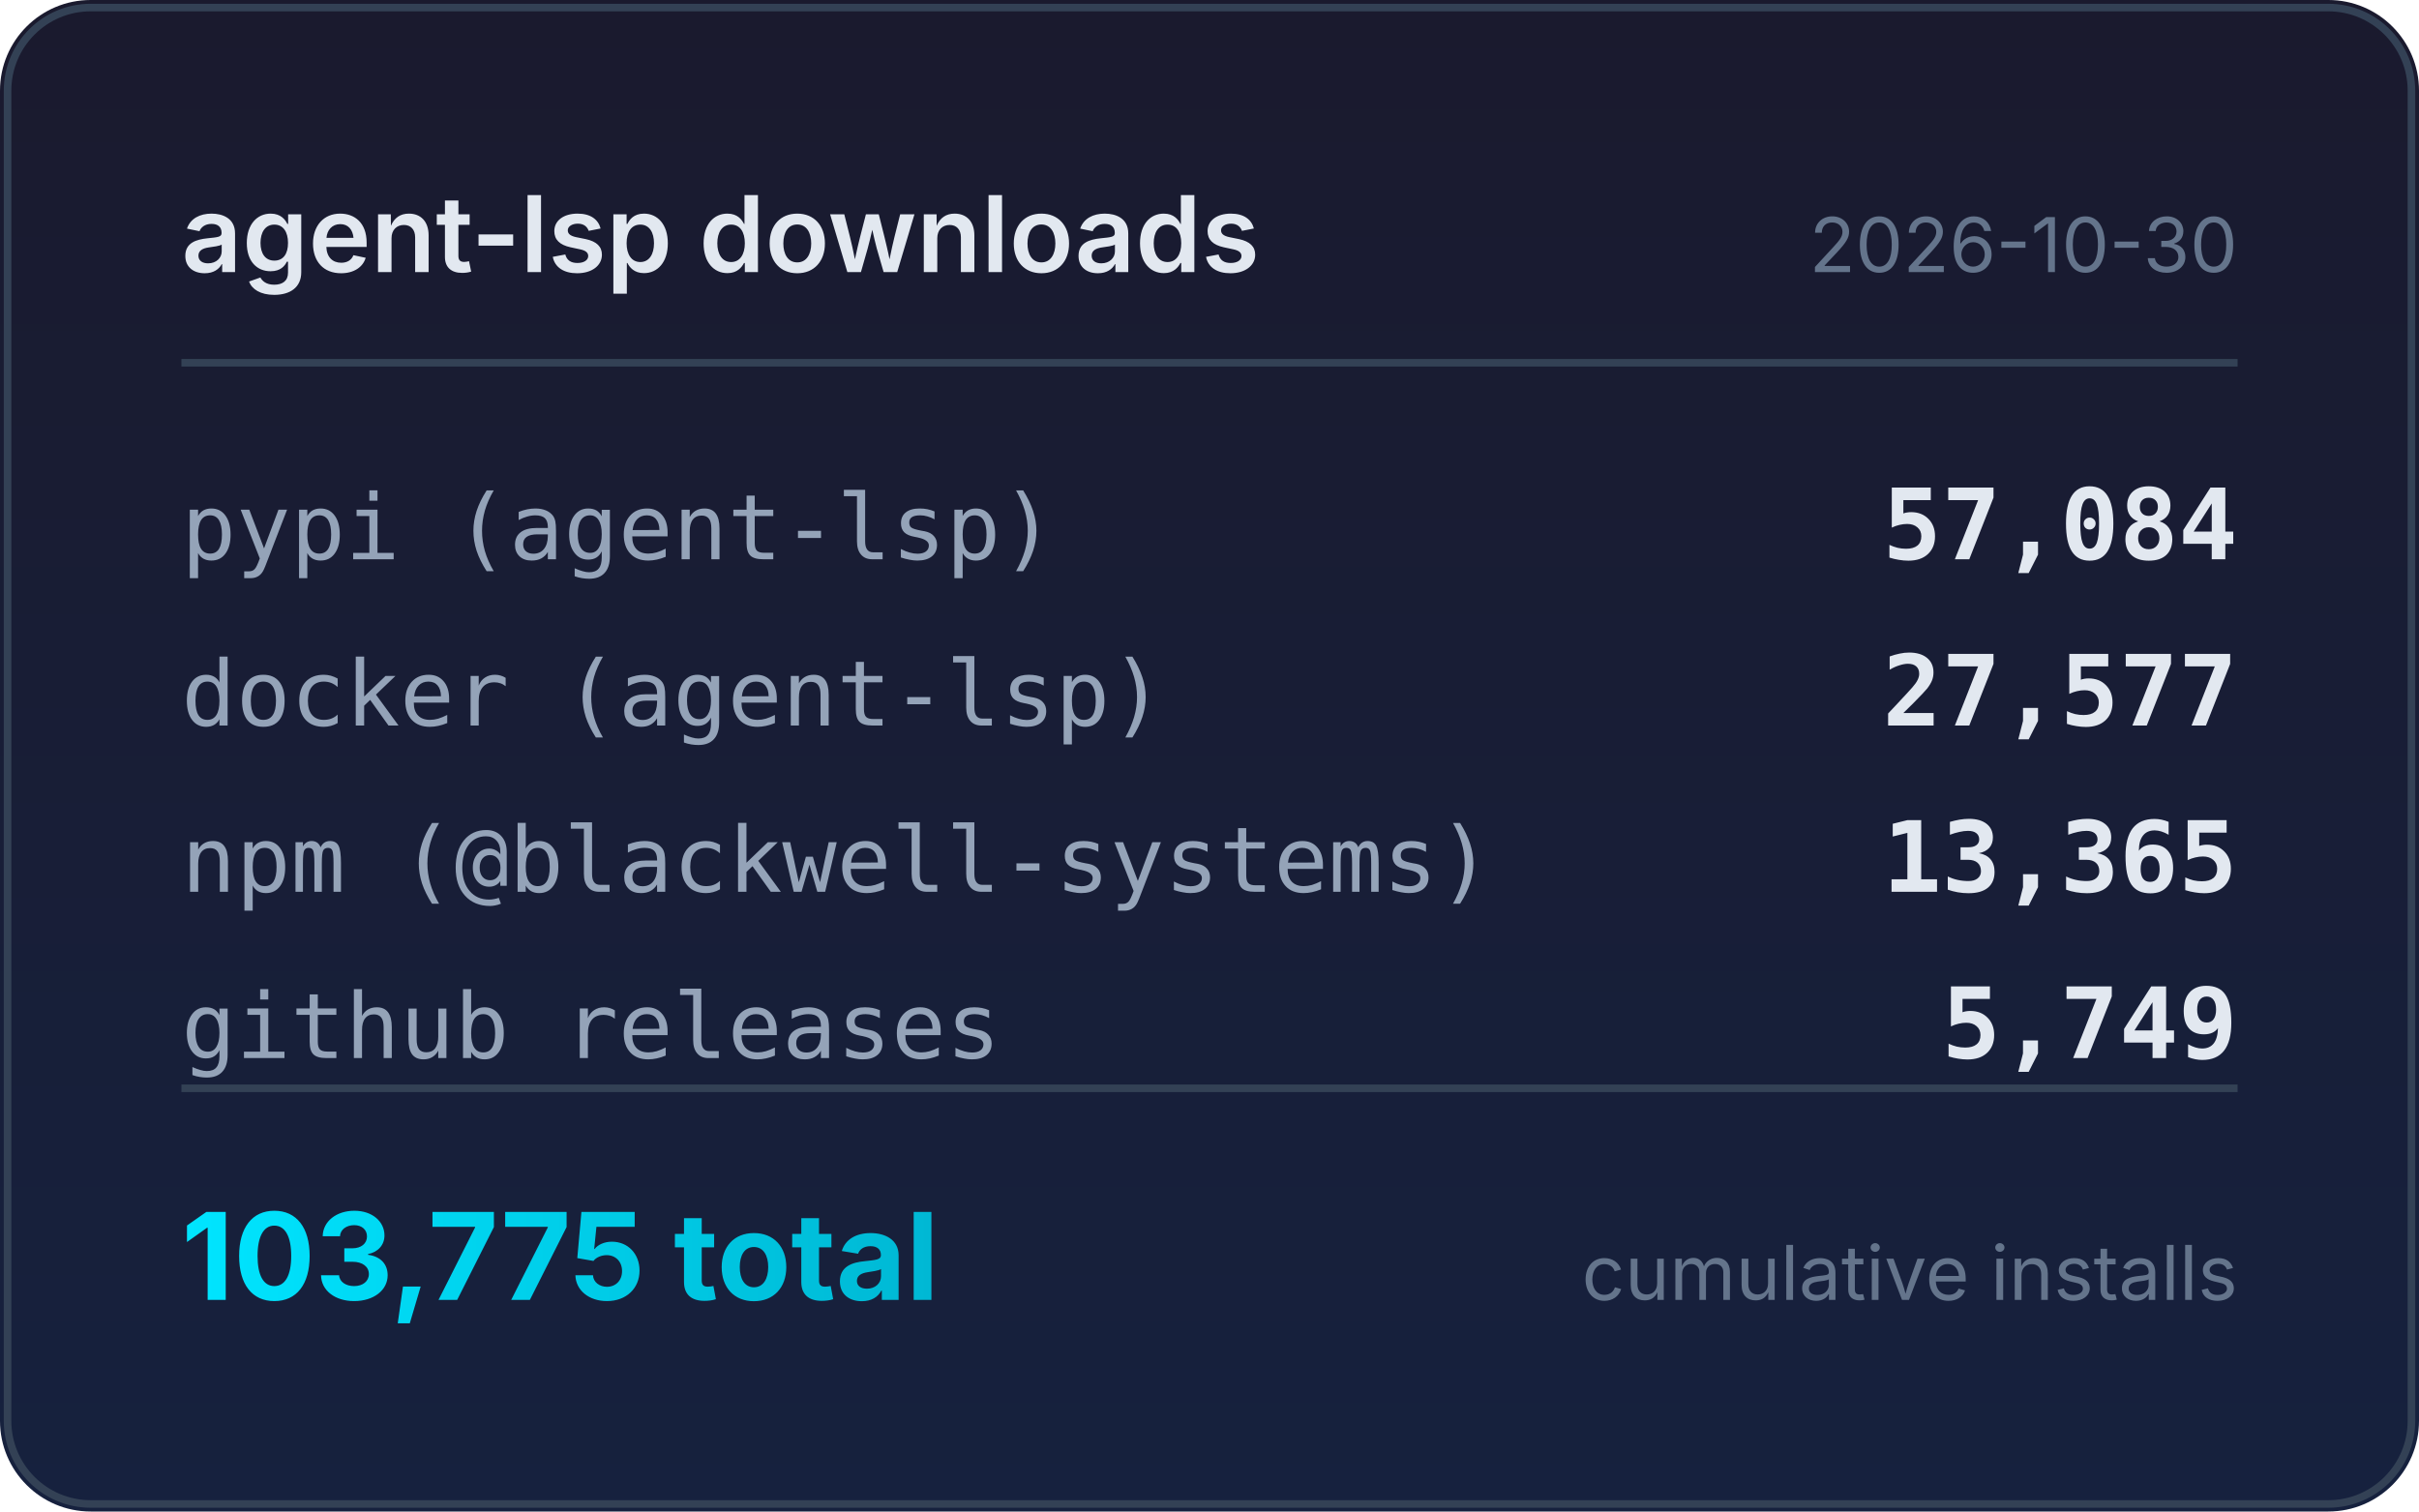
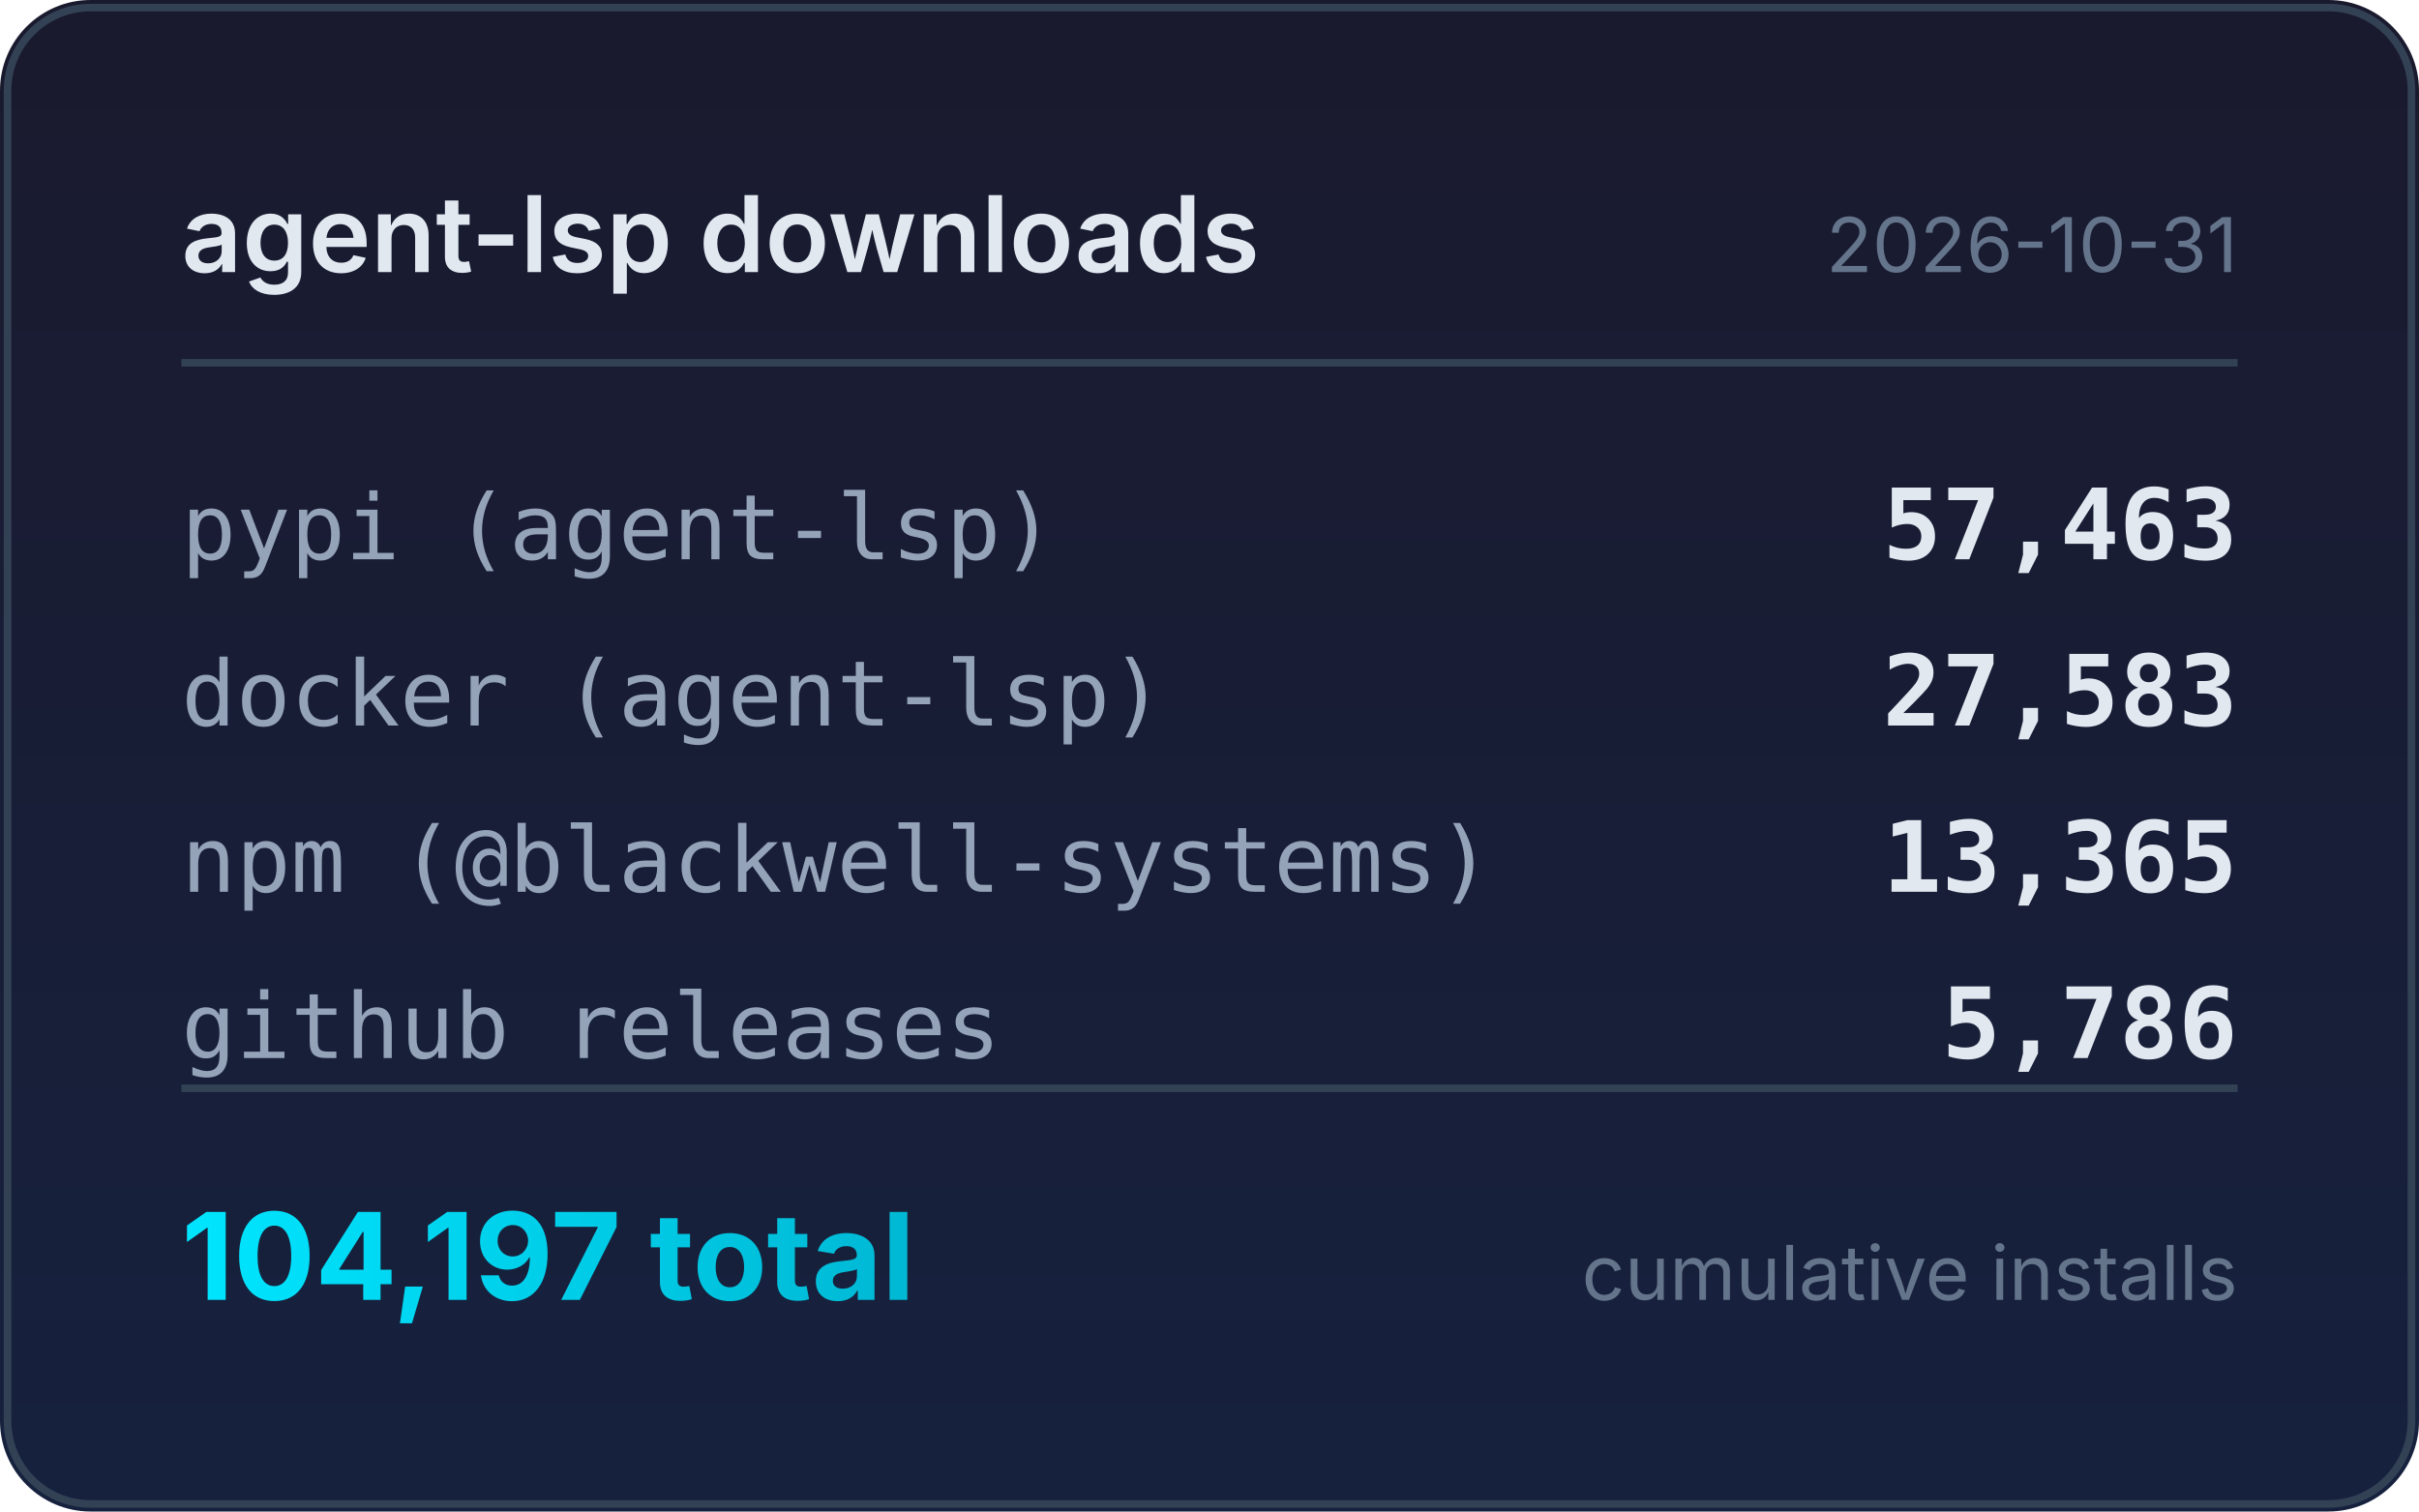
<svg xmlns="http://www.w3.org/2000/svg" width="320" height="200" viewBox="0 0 320 200">
  <defs>
    <linearGradient id="bg" x1="0" y1="0" x2="0" y2="1">
      <stop offset="0%" stop-color="#1a1a2e" />
      <stop offset="100%" stop-color="#16213e" />
    </linearGradient>
    <linearGradient id="accent" x1="0" y1="0" x2="1" y2="0">
      <stop offset="0%" stop-color="#00e5ff" />
      <stop offset="100%" stop-color="#00b8d4" />
    </linearGradient>
  </defs>
  <rect width="320" height="200" rx="12" fill="url(#bg)" />
  <rect x="1" y="1" width="318" height="198" rx="11" fill="none" stroke="#334155" stroke-width="1" />
  <text x="24" y="36" fill="#e2e8f0" font-family="system-ui,-apple-system,sans-serif" font-size="14" font-weight="600">agent-lsp downloads</text>
-   <text x="296" y="36" fill="#64748b" font-family="system-ui,-apple-system,sans-serif" font-size="10" text-anchor="end">2026-10-30</text>
+   <text x="296" y="36" fill="#64748b" font-family="system-ui,-apple-system,sans-serif" font-size="10" text-anchor="end">2026-10-31</text>
  <line x1="24" y1="48" x2="296" y2="48" stroke="#334155" stroke-width="1" />
  <text x="24" y="74" fill="#94a3b8" font-family="ui-monospace,monospace" font-size="12">pypi (agent-lsp)</text>
-   <text x="296" y="74" fill="#e2e8f0" font-family="ui-monospace,monospace" font-size="13" font-weight="600" text-anchor="end">57,084</text>
+   <text x="296" y="74" fill="#e2e8f0" font-family="ui-monospace,monospace" font-size="13" font-weight="600" text-anchor="end">57,463</text>
  <text x="24" y="96" fill="#94a3b8" font-family="ui-monospace,monospace" font-size="12">docker (agent-lsp)</text>
-   <text x="296" y="96" fill="#e2e8f0" font-family="ui-monospace,monospace" font-size="13" font-weight="600" text-anchor="end">27,577</text>
+   <text x="296" y="96" fill="#e2e8f0" font-family="ui-monospace,monospace" font-size="13" font-weight="600" text-anchor="end">27,583</text>
  <text x="24" y="118" fill="#94a3b8" font-family="ui-monospace,monospace" font-size="12">npm (@blackwell-systems)</text>
  <text x="296" y="118" fill="#e2e8f0" font-family="ui-monospace,monospace" font-size="13" font-weight="600" text-anchor="end">13,365</text>
  <text x="24" y="140" fill="#94a3b8" font-family="ui-monospace,monospace" font-size="12">github releases</text>
-   <text x="296" y="140" fill="#e2e8f0" font-family="ui-monospace,monospace" font-size="13" font-weight="600" text-anchor="end">5,749</text>
+   <text x="296" y="140" fill="#e2e8f0" font-family="ui-monospace,monospace" font-size="13" font-weight="600" text-anchor="end">5,786</text>
  <line x1="24" y1="144" x2="296" y2="144" stroke="#334155" stroke-width="1" />
-   <text x="24" y="172" fill="url(#accent)" font-family="system-ui,-apple-system,sans-serif" font-size="16" font-weight="700">103,775 total</text>
+   <text x="24" y="172" fill="url(#accent)" font-family="system-ui,-apple-system,sans-serif" font-size="16" font-weight="700">104,197 total</text>
  <text x="296" y="172" fill="#64748b" font-family="system-ui,-apple-system,sans-serif" font-size="10" text-anchor="end">cumulative installs</text>
</svg>
